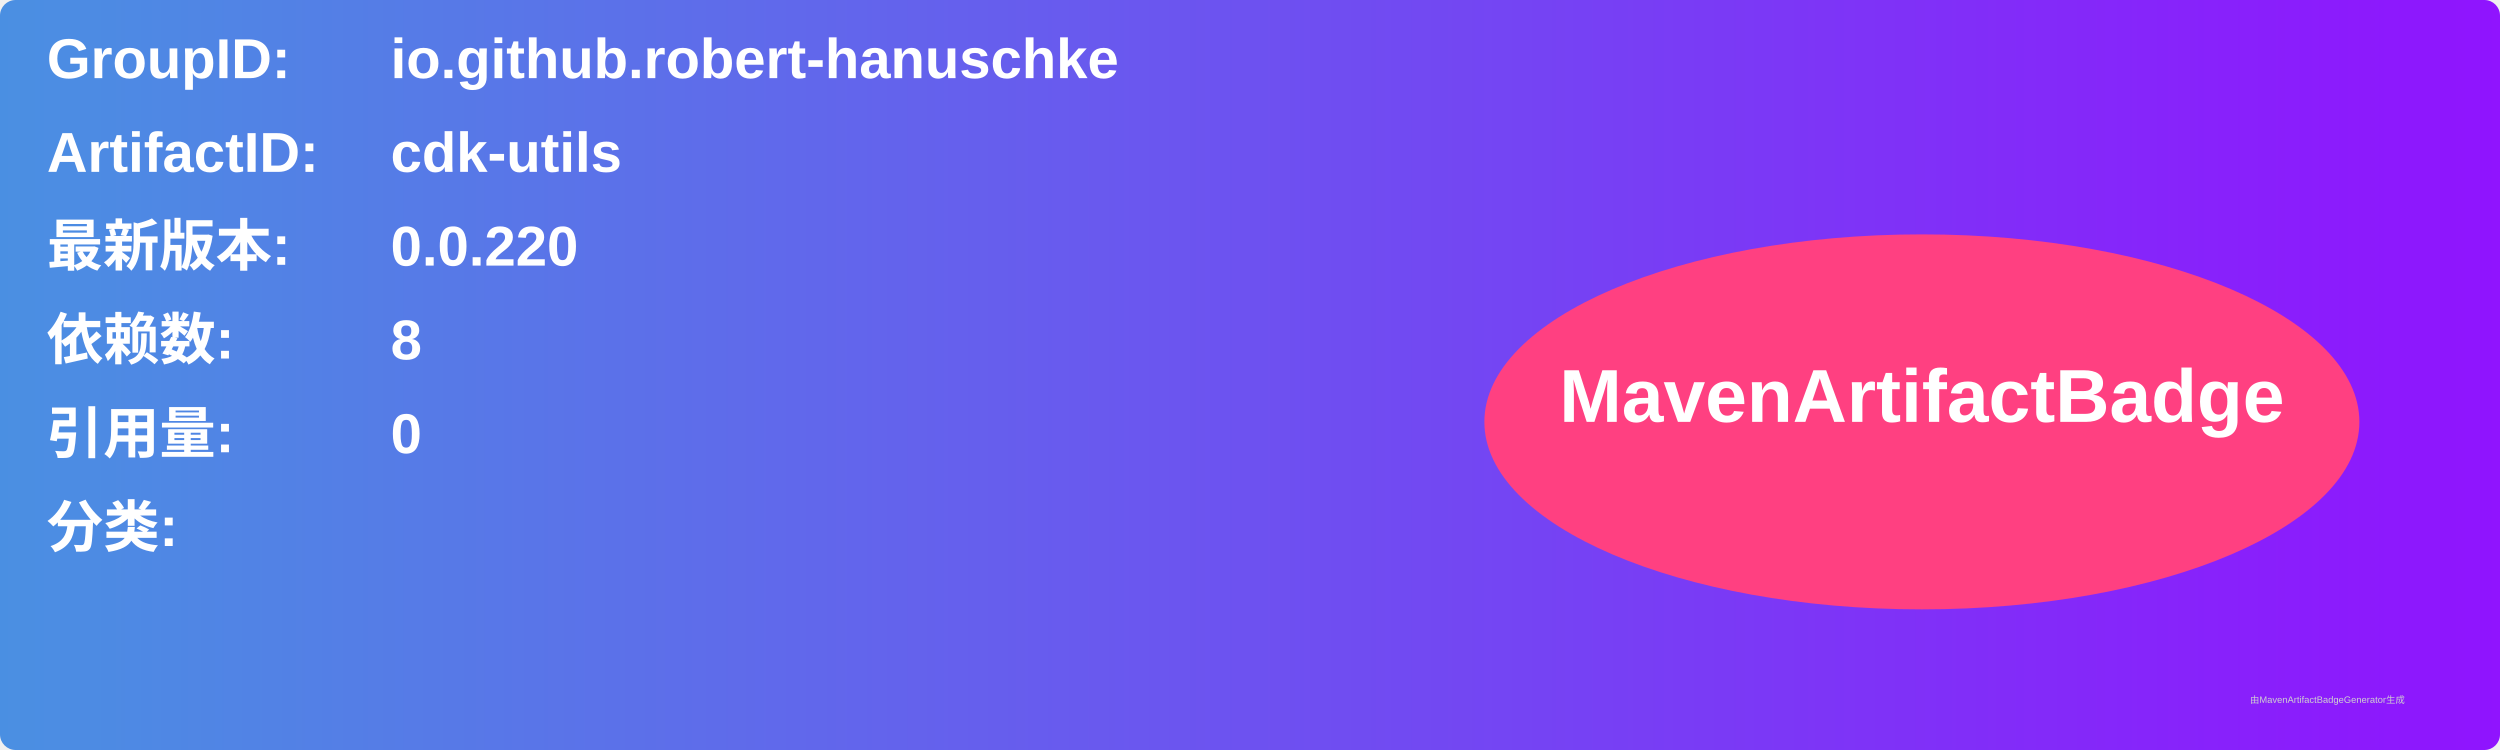
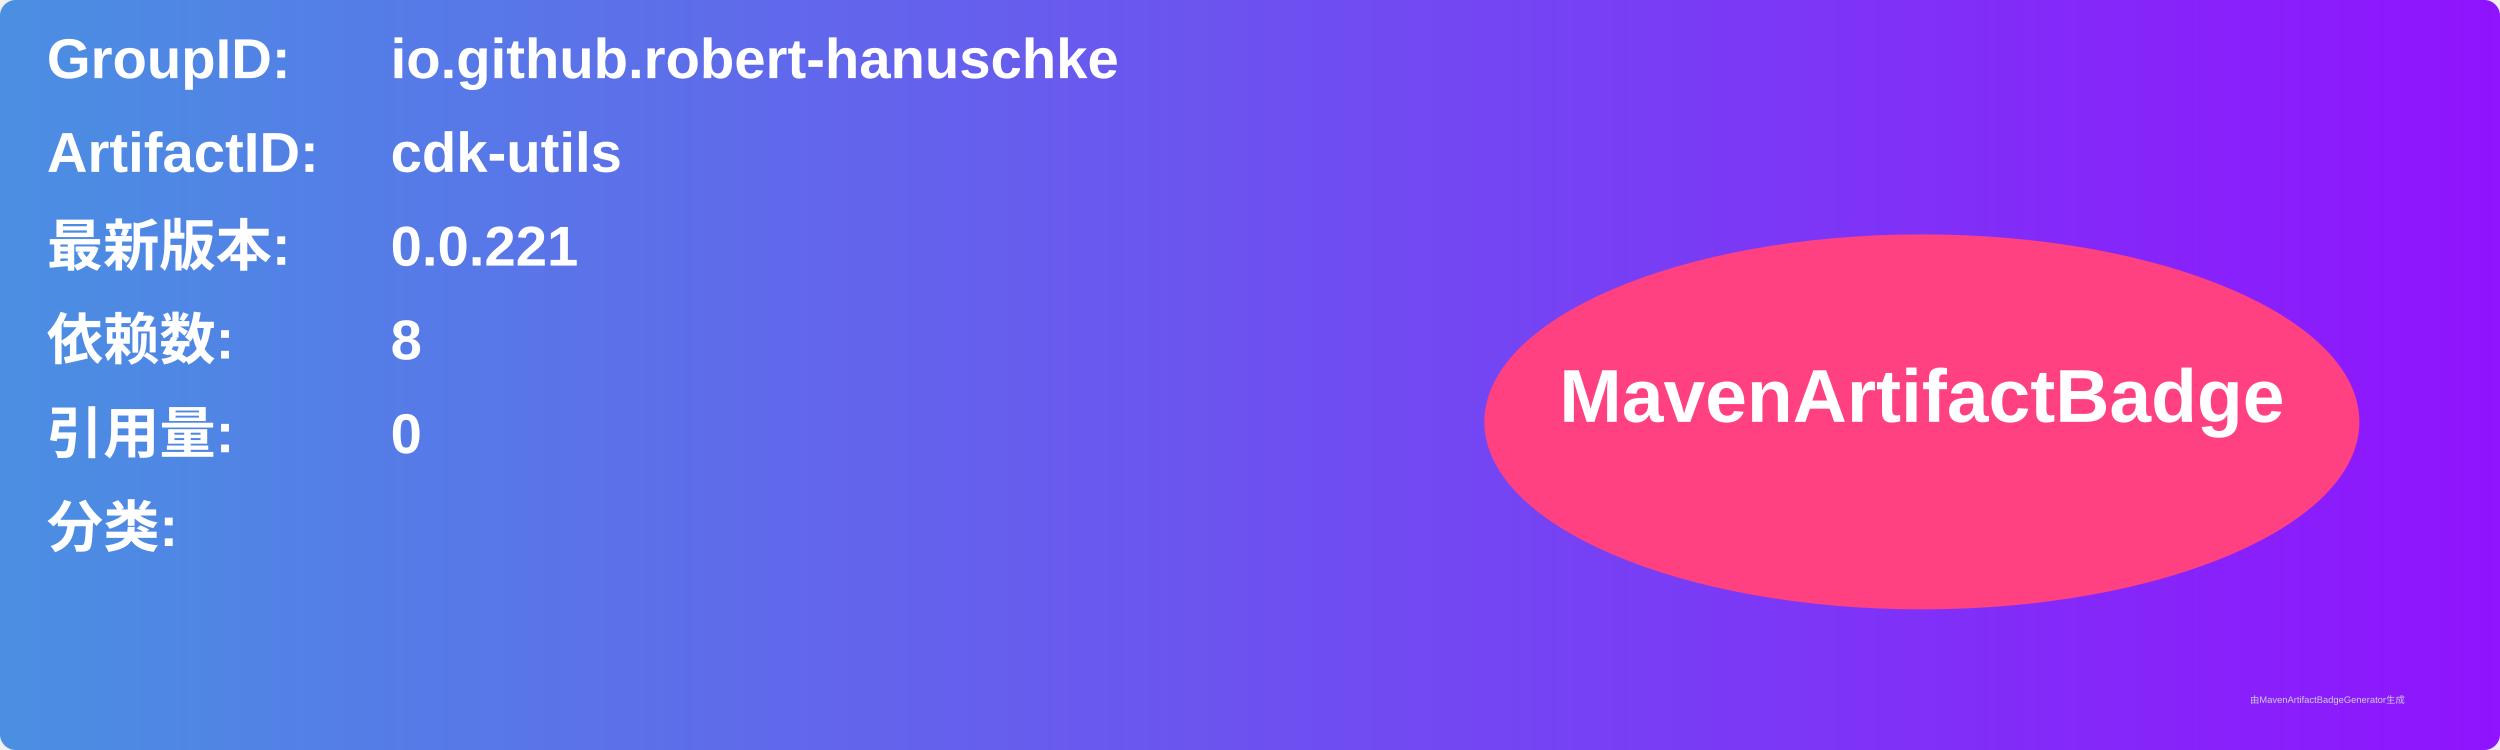
<svg xmlns="http://www.w3.org/2000/svg" width="800" height="240" viewBox="0 0 800 240">
  <linearGradient id="grad" x1="0%" y1="0%" x2="100%" y2="0%">
    <stop offset="0%" stop-color="#4a90e2" />
    <stop offset="100%" stop-color="#9013fe" />
  </linearGradient>
  <rect width="100%" height="100%" rx="5" ry="5" fill="url(#grad)" />
  <g transform="translate(15, 15)">
    <text x="0" y="10" font-family="Arial" font-size="18" fill="white" font-weight="bold" width="260">GroupID:</text>
    <text x="110" y="10" font-family="Arial" font-size="18" fill="white" font-weight="bold" width="460">io.github.robert-hanuschke</text>
    <text x="0" y="40" font-family="Arial" font-size="18" fill="white" font-weight="bold" width="260">ArtifactID:</text>
    <text x="110" y="40" font-family="Arial" font-size="18" fill="white" font-weight="bold" width="460">cdk-utils</text>
    <text x="0" y="70" font-family="Arial" font-size="18" fill="white" font-weight="bold">最新版本:</text>
    <text x="110" y="70" font-family="Arial" font-size="18" fill="white" font-weight="bold">
-       <tspan font-weight="bold">0.0.220</tspan>
+       <tspan font-weight="bold">0.0.221</tspan>
    </text>
    <text x="0" y="100" font-family="Arial" font-size="18" fill="white" font-weight="bold">依赖数: </text>
    <text x="110" y="100" font-family="Arial" font-size="18" fill="white">
      <tspan font-weight="bold">8</tspan>
    </text>
    <text x="0" y="130" font-family="Arial" font-size="18" fill="white" font-weight="bold">引用量: </text>
    <text x="110" y="130" font-family="Arial" font-size="18" fill="white">
      <tspan font-weight="bold">0</tspan>
    </text>
    <text x="0" y="160" font-family="Arial" font-size="18" fill="white" font-weight="bold">分类:</text>
    <text x="10" y="190" font-family="Arial" font-size="10" fill="white">
      <tspan font-weight="bold" />
    </text>
    <ellipse cx="600" cy="120" rx="140" ry="60" fill="#ff4081" />
    <text x="600" y="120" text-anchor="middle" font-family="Arial" font-size="24" fill="white" font-weight="bold">MavenArtifactBadge</text>
  </g>
  <text x="720" y="225" font-family="Arial" font-size="3" fill="#d0d0d0">由MavenArtifactBadgeGenerator生成</text>
</svg>
